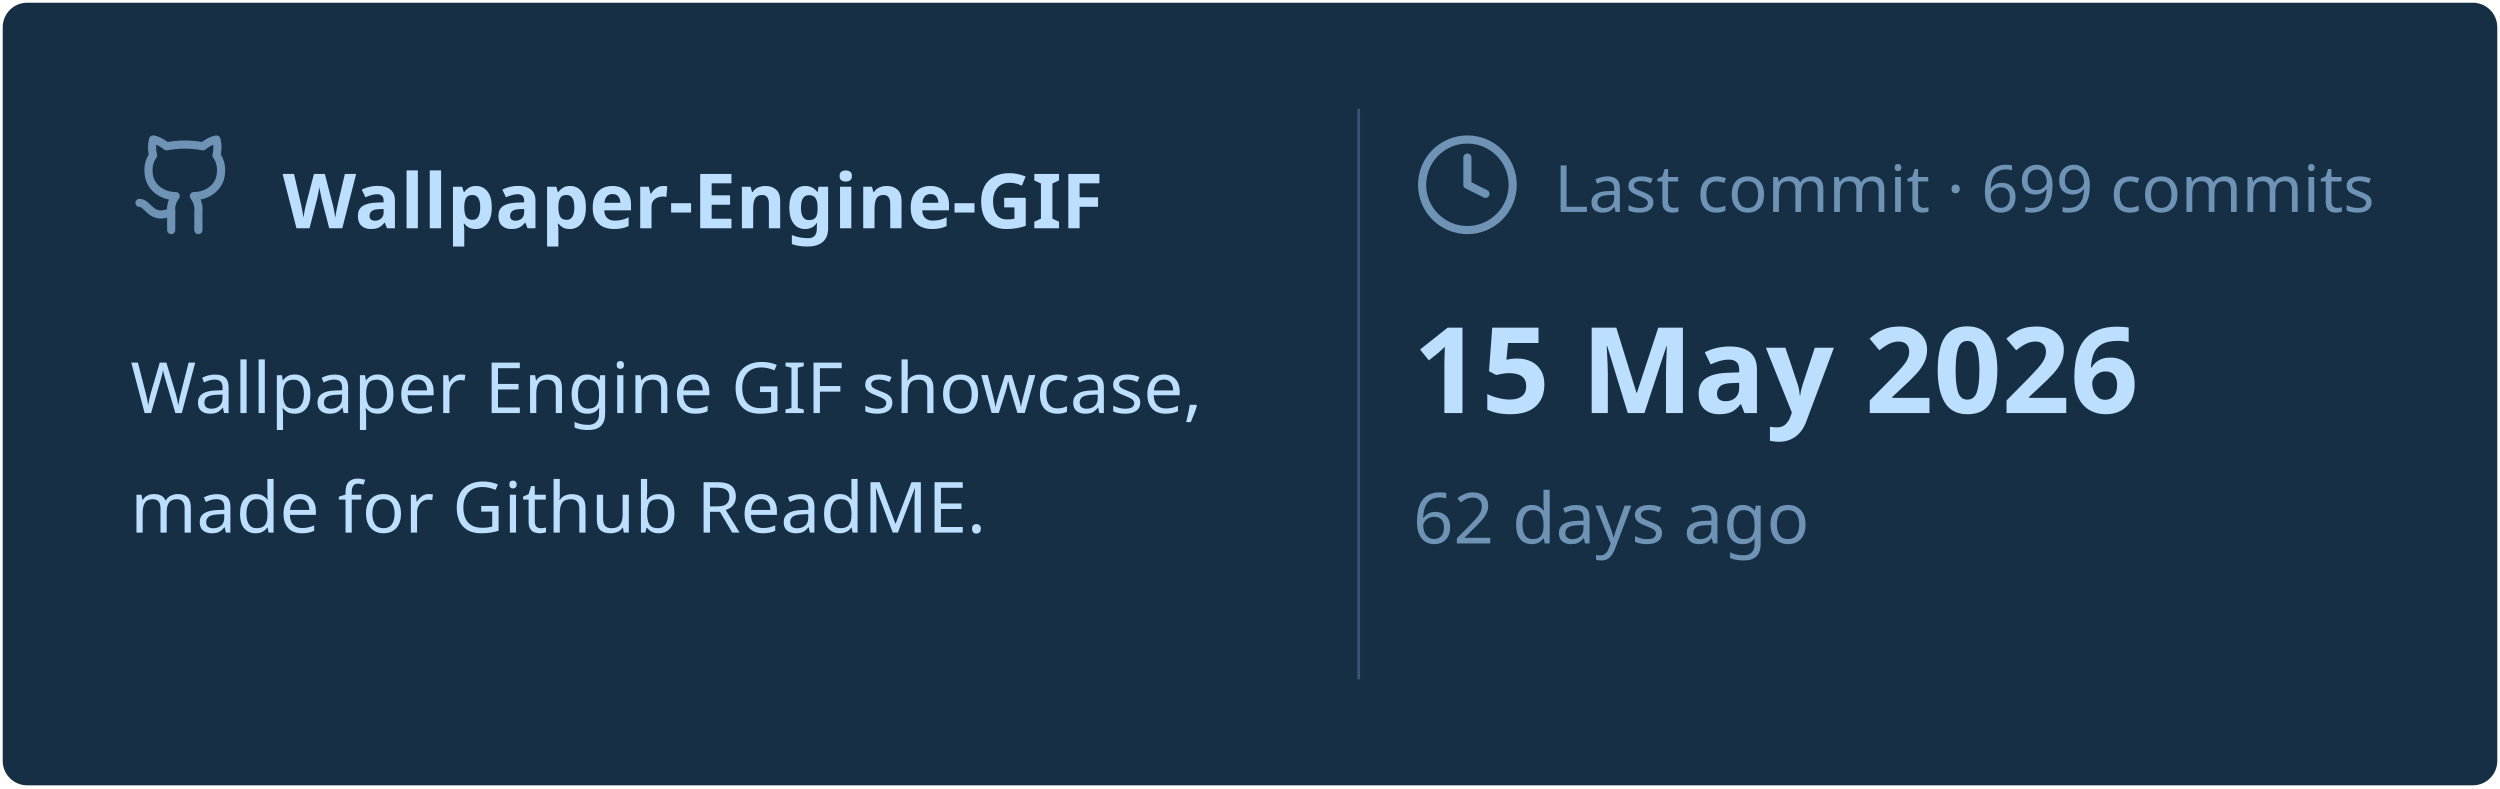
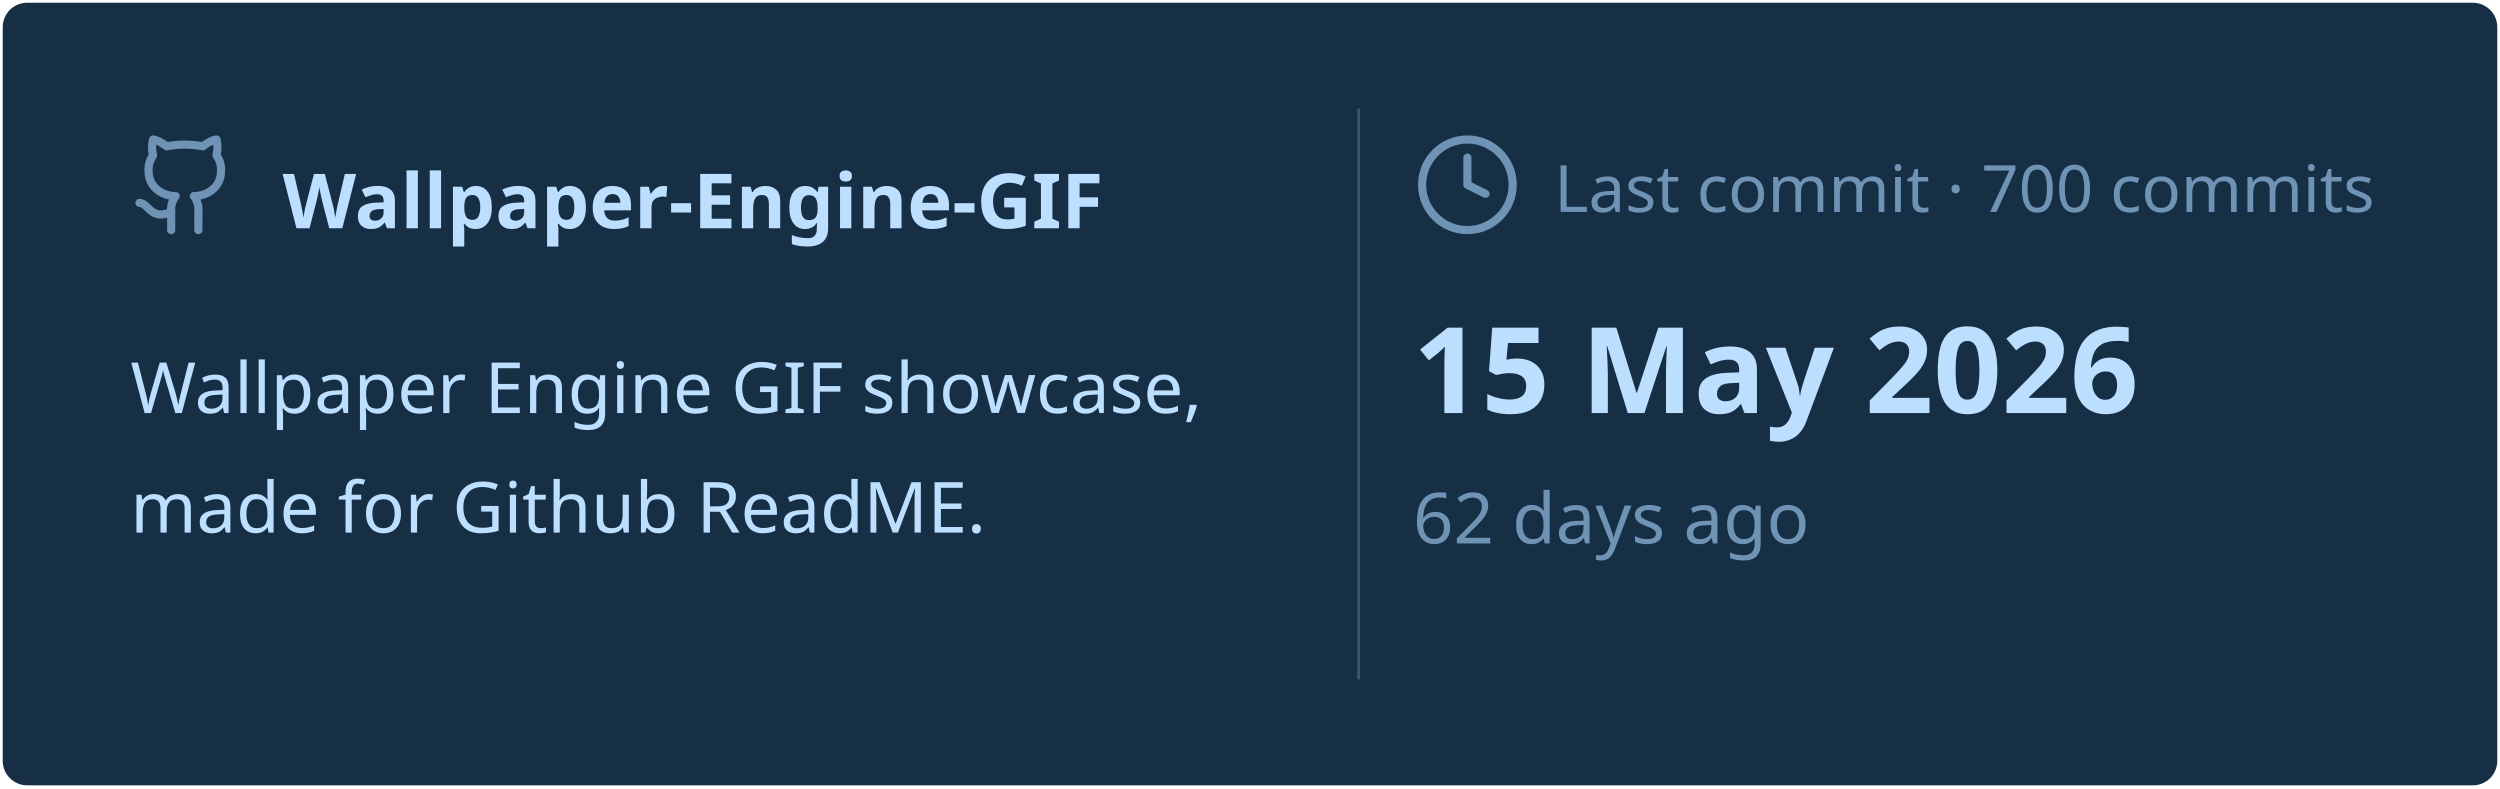
<svg xmlns="http://www.w3.org/2000/svg" viewBox="0 0 460 145" width="460px" height="145px">
  <rect stroke="#000000" stroke-opacity="0" fill="#172F45" rx="4.5" x="0.5" y="0.5" width="459" height="144" />
  <g transform="translate(24, 42)">
    <svg x="0" y="-18" width="20" height="20" viewBox="0 0 24 24" fill="none" stroke="#6E93B5" stroke-width="1.8" stroke-linecap="round" stroke-linejoin="round">
      <path d="M15 22v-4a4.8 4.8 0 0 0-1-3.5c3 0 6-2 6-5.5.08-1.25-.27-2.48-1-3.5.28-1.15.28-2.35 0-3.5 0 0-1 0-3 1.5-2.64-.5-5.36-.5-8 0C6 2 5 2 5 2c-.3 1.15-.3 2.35 0 3.5A5.403 5.403 0 0 0 4 9c0 3.5 3 5.5 6 5.5-.39.49-.68 1.05-.85 1.65-.17.6-.22 1.23-.15 1.85v4" />
      <path d="M9 18c-4.51 2-5-2-7-2" />
    </svg>
    <text x="28" y="0" font-family="&quot;Segoe UI&quot;, Ubuntu, sans-serif" font-size="14" font-weight="700" fill="#BDDFFF">Wallpaper-Engine-GIF</text>
  </g>
  <text x="24" y="76" font-family="&quot;Segoe UI&quot;, Ubuntu, sans-serif" font-size="13" font-weight="400" fill="#BDDFFF">Wallpaper Engine GIF showcase,</text>
  <text x="24" y="98" font-family="&quot;Segoe UI&quot;, Ubuntu, sans-serif" font-size="13" font-weight="400" fill="#BDDFFF">made for Github ReadME.</text>
  <line x1="250" y1="20" x2="250" y2="125" stroke="#6E93B5" stroke-width="0.5" stroke-opacity="0.4" />
  <svg x="260" y="24" width="20" height="20" viewBox="0 0 24 24" fill="none" stroke="#6E93B5" stroke-width="1.8" stroke-linecap="round" stroke-linejoin="round">
    <circle cx="12" cy="12" r="10" />
    <polyline points="12 6 12 12 16 14" />
  </svg>
-   <text x="286" y="39" font-family="&quot;Segoe UI&quot;, Ubuntu, sans-serif" font-size="12" font-weight="400" fill="#6E93B5">Last commit · 699 commits</text>
+   <text x="286" y="39" font-family="&quot;Segoe UI&quot;, Ubuntu, sans-serif" font-size="12" font-weight="400" fill="#6E93B5">Last commit · 700 commits</text>
  <text x="260" y="76" font-family="&quot;Segoe UI&quot;, Ubuntu, sans-serif" font-size="22" font-weight="700" fill="#BDDFFF">15 May 2026</text>
  <text x="260" y="100" font-family="&quot;Segoe UI&quot;, Ubuntu, sans-serif" font-size="13" font-weight="400" fill="#6E93B5">62 days ago</text>
</svg>
